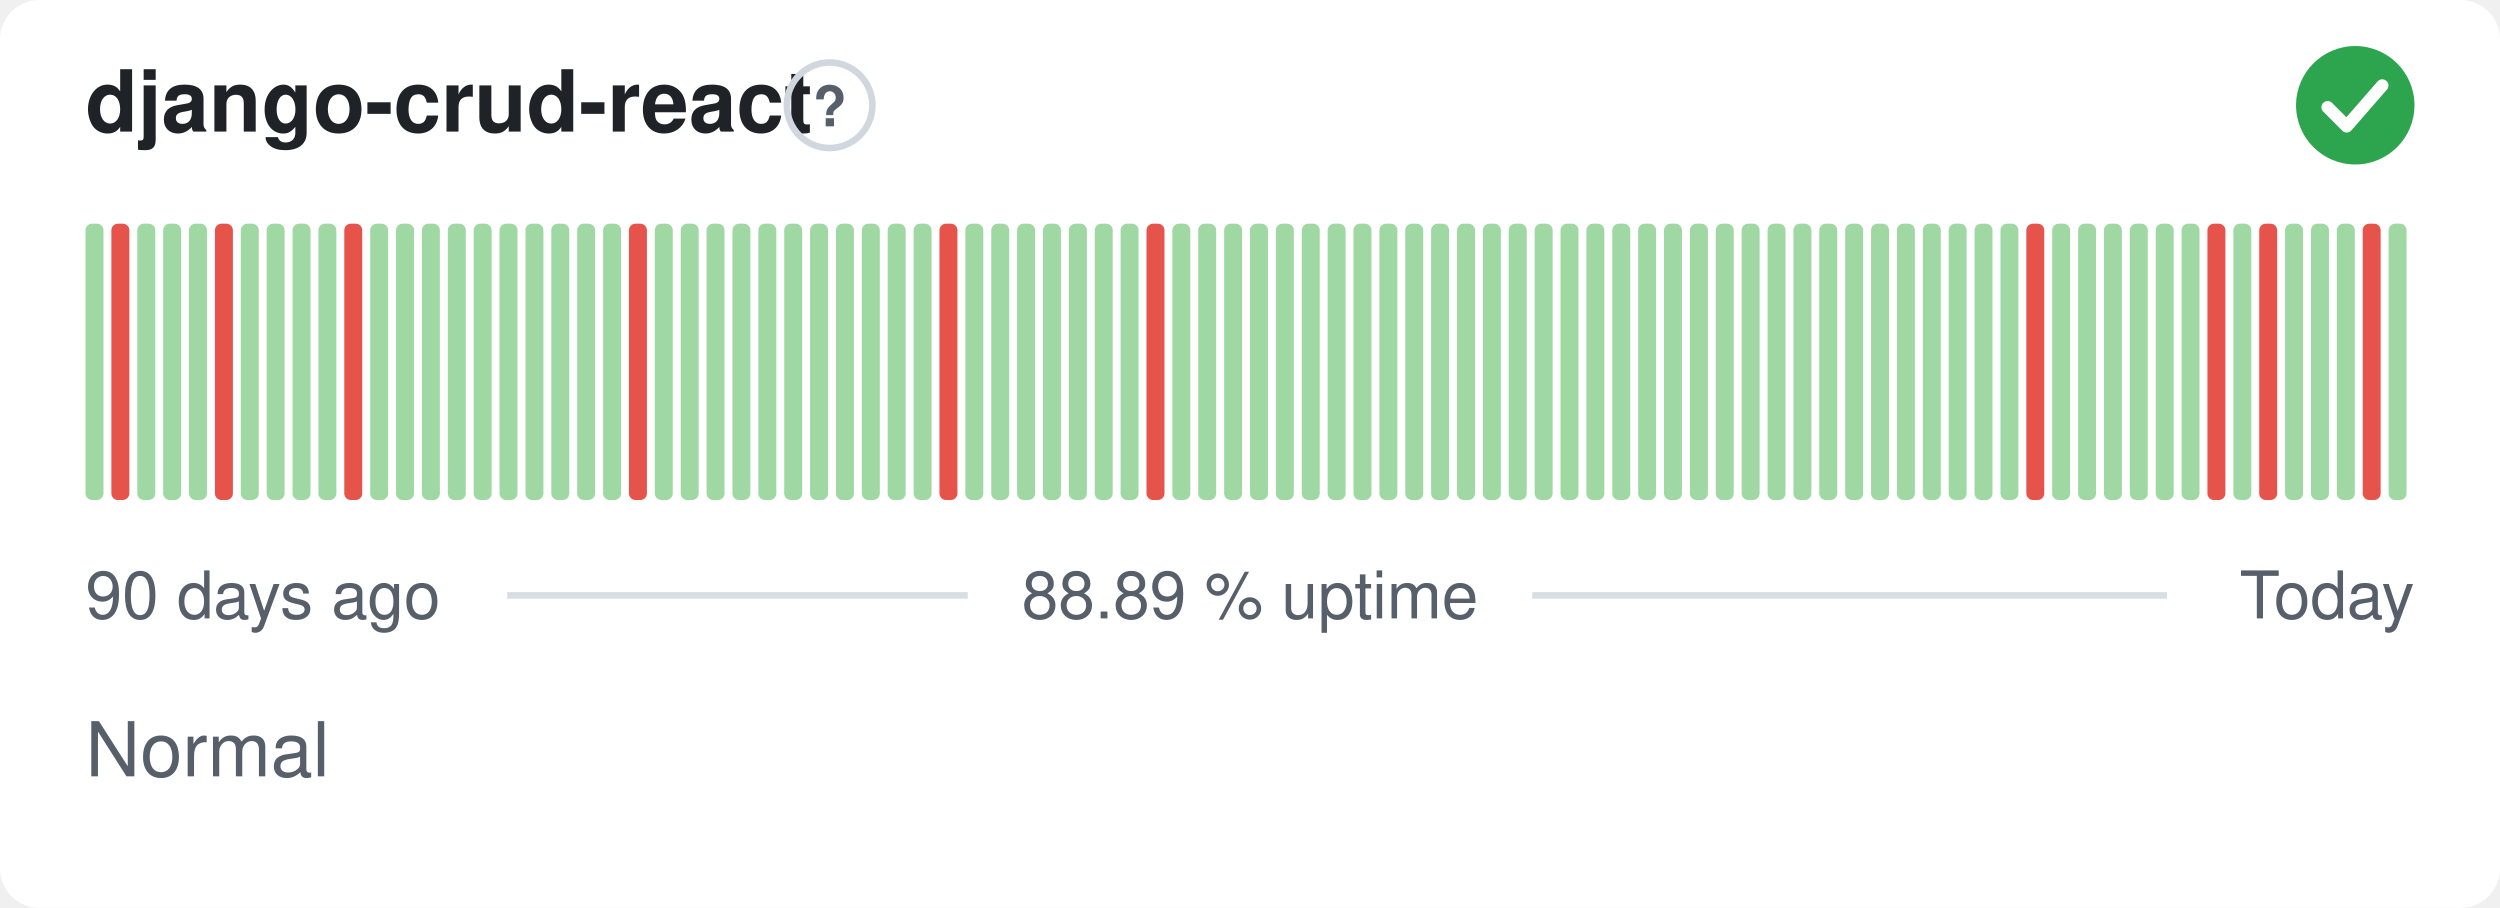
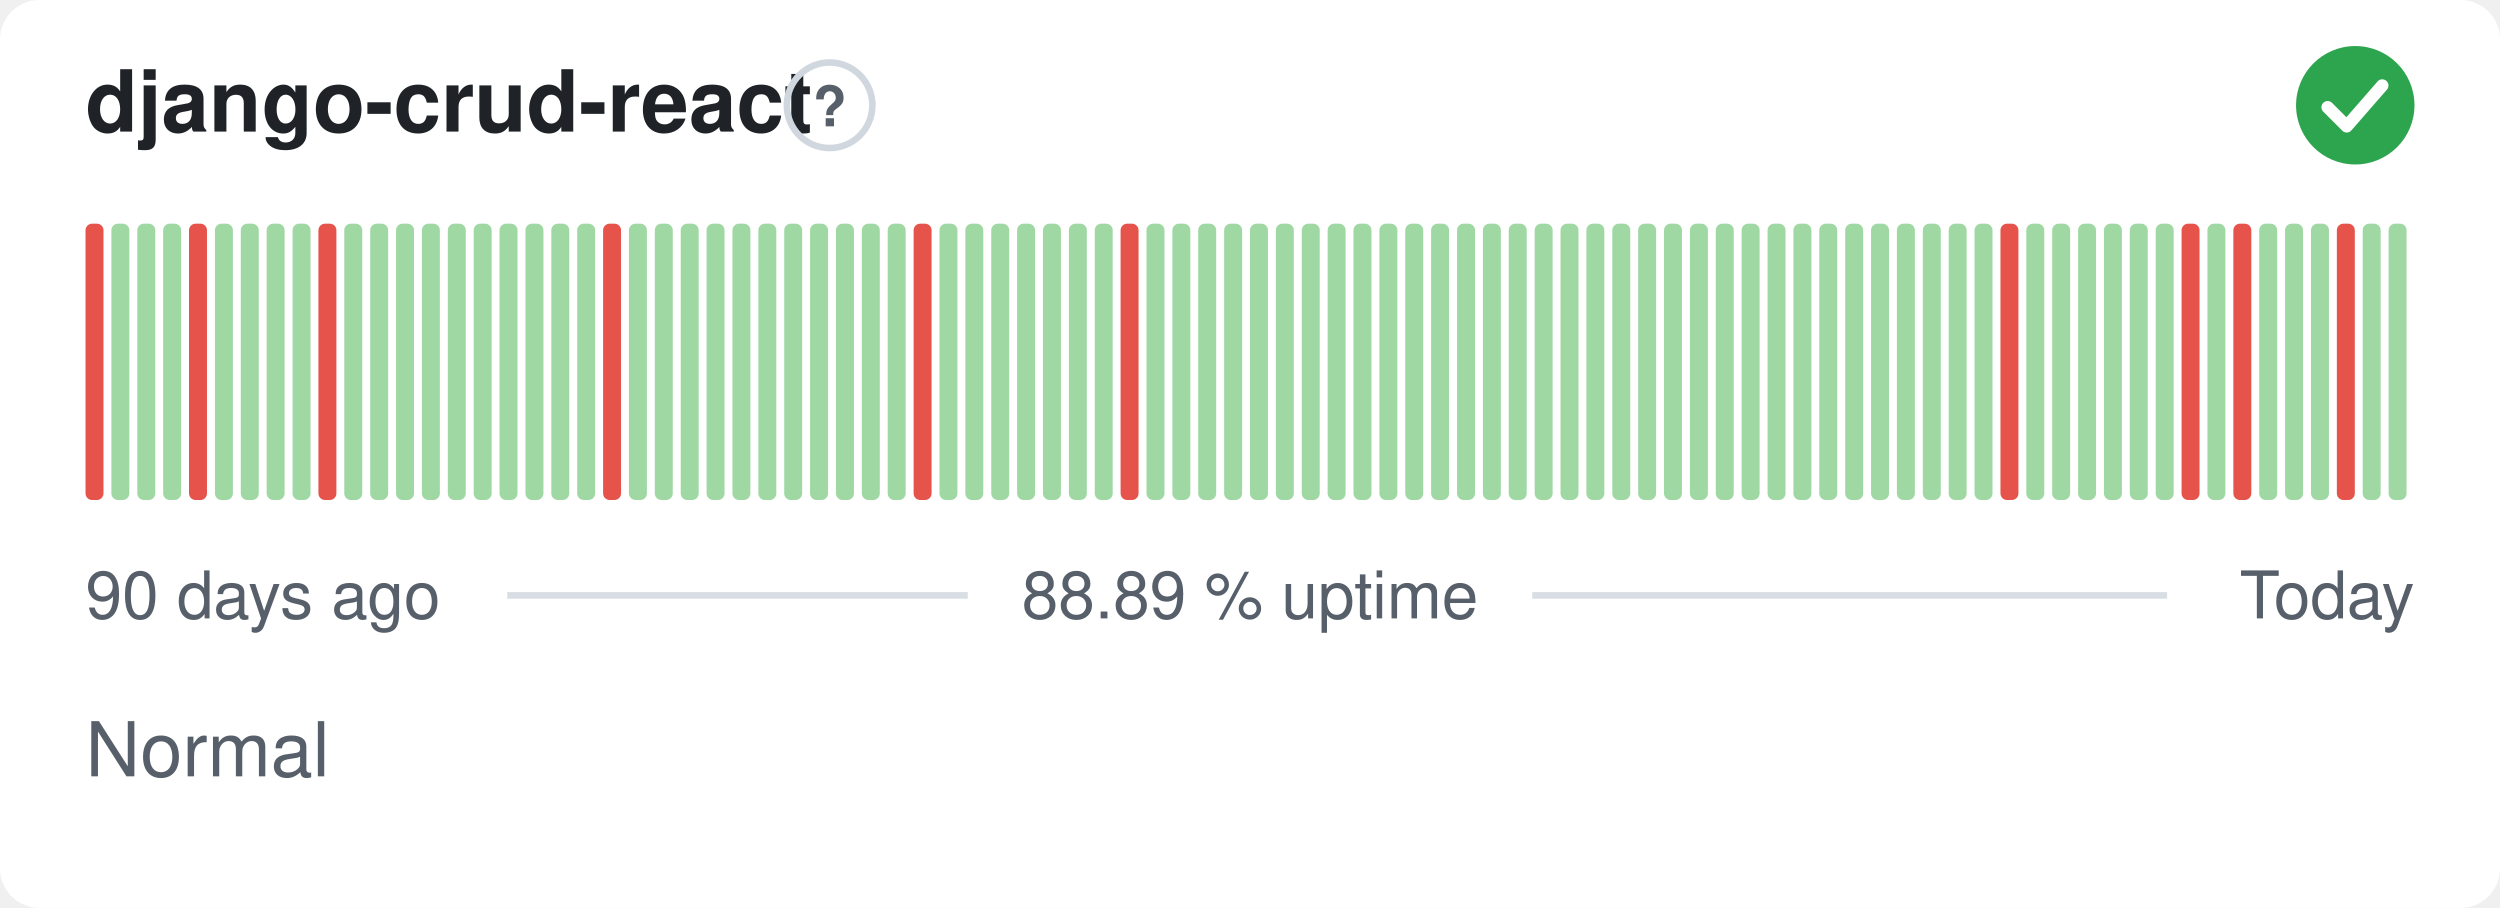
<svg xmlns="http://www.w3.org/2000/svg" width="380" height="138" viewBox="0 0 380 138" role="img" aria-label="django-crud-react: Normal, 88.89 % uptime over the last 90 days" font-family="-apple-system,BlinkMacSystemFont,'Segoe UI',Helvetica,Arial,sans-serif">
  <style>
    @media (prefers-color-scheme: dark) {
      .bg { fill: #0d1117 }
      .title { fill: #e6edf3 }
      .muted { fill: #8b949e }
      .hint { stroke: #30363d }
      .rule { stroke: #30363d }
      .nodata { fill: #21262d }
    }
  </style>
  <rect class="bg" width="380" height="138" rx="6" fill="#ffffff" />
  <text class="title" x="13" y="20" font-size="13" font-weight="600" fill="#1f2328">django-crud-react</text>
  <circle class="hint" cx="126.1" cy="16" r="6.5" fill="none" stroke="#d0d7de" stroke-width="1" />
  <text class="muted" x="126.1" y="19.2" text-anchor="middle" font-size="8.5" font-weight="700" fill="#57606a">?</text>
  <circle cx="358" cy="16" r="9" fill="#2da44e" />
  <path d="M353.80 16.30l2.90 2.90 5.40 -6.20" fill="none" stroke="#fff" stroke-width="1.89" stroke-linecap="round" stroke-linejoin="round" />
-   <rect x="13.00" y="34.00" width="2.73" height="42.00" rx="1" fill="#9fd8a3" />
-   <rect x="16.93" y="34.00" width="2.73" height="42.00" rx="1" fill="#e5534b" />
+   <rect x="13.00" y="34.00" width="2.73" height="42.00" rx="1" fill="#e5534b" />
+   <rect x="16.93" y="34.00" width="2.73" height="42.00" rx="1" fill="#9fd8a3" />
  <rect x="20.87" y="34.00" width="2.73" height="42.00" rx="1" fill="#9fd8a3" />
  <rect x="24.80" y="34.00" width="2.73" height="42.00" rx="1" fill="#9fd8a3" />
-   <rect x="28.73" y="34.00" width="2.73" height="42.00" rx="1" fill="#9fd8a3" />
-   <rect x="32.67" y="34.00" width="2.73" height="42.00" rx="1" fill="#e5534b" />
+   <rect x="28.73" y="34.00" width="2.73" height="42.00" rx="1" fill="#e5534b" />
+   <rect x="32.67" y="34.00" width="2.73" height="42.00" rx="1" fill="#9fd8a3" />
  <rect x="36.60" y="34.00" width="2.73" height="42.00" rx="1" fill="#9fd8a3" />
  <rect x="40.53" y="34.00" width="2.73" height="42.00" rx="1" fill="#9fd8a3" />
  <rect x="44.47" y="34.00" width="2.73" height="42.00" rx="1" fill="#9fd8a3" />
-   <rect x="48.40" y="34.00" width="2.73" height="42.00" rx="1" fill="#9fd8a3" />
-   <rect x="52.33" y="34.00" width="2.73" height="42.00" rx="1" fill="#e5534b" />
+   <rect x="48.40" y="34.00" width="2.73" height="42.00" rx="1" fill="#e5534b" />
+   <rect x="52.33" y="34.00" width="2.73" height="42.00" rx="1" fill="#9fd8a3" />
  <rect x="56.27" y="34.00" width="2.73" height="42.00" rx="1" fill="#9fd8a3" />
  <rect x="60.20" y="34.00" width="2.73" height="42.00" rx="1" fill="#9fd8a3" />
  <rect x="64.13" y="34.00" width="2.73" height="42.00" rx="1" fill="#9fd8a3" />
  <rect x="68.07" y="34.00" width="2.73" height="42.00" rx="1" fill="#9fd8a3" />
  <rect x="72.00" y="34.00" width="2.73" height="42.00" rx="1" fill="#9fd8a3" />
  <rect x="75.93" y="34.00" width="2.73" height="42.00" rx="1" fill="#9fd8a3" />
  <rect x="79.87" y="34.00" width="2.73" height="42.00" rx="1" fill="#9fd8a3" />
  <rect x="83.80" y="34.00" width="2.73" height="42.00" rx="1" fill="#9fd8a3" />
  <rect x="87.73" y="34.00" width="2.73" height="42.00" rx="1" fill="#9fd8a3" />
-   <rect x="91.67" y="34.00" width="2.73" height="42.00" rx="1" fill="#9fd8a3" />
-   <rect x="95.60" y="34.00" width="2.73" height="42.00" rx="1" fill="#e5534b" />
+   <rect x="91.67" y="34.00" width="2.73" height="42.00" rx="1" fill="#e5534b" />
+   <rect x="95.60" y="34.00" width="2.73" height="42.00" rx="1" fill="#9fd8a3" />
  <rect x="99.53" y="34.00" width="2.73" height="42.00" rx="1" fill="#9fd8a3" />
  <rect x="103.47" y="34.00" width="2.73" height="42.00" rx="1" fill="#9fd8a3" />
  <rect x="107.40" y="34.00" width="2.73" height="42.00" rx="1" fill="#9fd8a3" />
  <rect x="111.33" y="34.00" width="2.73" height="42.00" rx="1" fill="#9fd8a3" />
  <rect x="115.27" y="34.00" width="2.73" height="42.00" rx="1" fill="#9fd8a3" />
  <rect x="119.20" y="34.00" width="2.73" height="42.00" rx="1" fill="#9fd8a3" />
  <rect x="123.13" y="34.00" width="2.73" height="42.00" rx="1" fill="#9fd8a3" />
  <rect x="127.07" y="34.00" width="2.73" height="42.00" rx="1" fill="#9fd8a3" />
  <rect x="131.00" y="34.00" width="2.73" height="42.00" rx="1" fill="#9fd8a3" />
  <rect x="134.93" y="34.00" width="2.73" height="42.00" rx="1" fill="#9fd8a3" />
-   <rect x="138.87" y="34.00" width="2.73" height="42.00" rx="1" fill="#9fd8a3" />
-   <rect x="142.80" y="34.00" width="2.73" height="42.00" rx="1" fill="#e5534b" />
+   <rect x="138.87" y="34.00" width="2.73" height="42.00" rx="1" fill="#e5534b" />
+   <rect x="142.80" y="34.00" width="2.73" height="42.00" rx="1" fill="#9fd8a3" />
  <rect x="146.73" y="34.00" width="2.73" height="42.00" rx="1" fill="#9fd8a3" />
  <rect x="150.67" y="34.00" width="2.73" height="42.00" rx="1" fill="#9fd8a3" />
  <rect x="154.60" y="34.00" width="2.73" height="42.00" rx="1" fill="#9fd8a3" />
  <rect x="158.53" y="34.00" width="2.73" height="42.00" rx="1" fill="#9fd8a3" />
  <rect x="162.47" y="34.00" width="2.73" height="42.00" rx="1" fill="#9fd8a3" />
  <rect x="166.40" y="34.00" width="2.73" height="42.00" rx="1" fill="#9fd8a3" />
-   <rect x="170.33" y="34.00" width="2.73" height="42.00" rx="1" fill="#9fd8a3" />
-   <rect x="174.27" y="34.00" width="2.73" height="42.00" rx="1" fill="#e5534b" />
+   <rect x="170.33" y="34.00" width="2.73" height="42.00" rx="1" fill="#e5534b" />
+   <rect x="174.27" y="34.00" width="2.73" height="42.00" rx="1" fill="#9fd8a3" />
  <rect x="178.20" y="34.00" width="2.73" height="42.00" rx="1" fill="#9fd8a3" />
  <rect x="182.13" y="34.00" width="2.73" height="42.00" rx="1" fill="#9fd8a3" />
  <rect x="186.07" y="34.00" width="2.73" height="42.00" rx="1" fill="#9fd8a3" />
  <rect x="190.00" y="34.00" width="2.73" height="42.00" rx="1" fill="#9fd8a3" />
  <rect x="193.93" y="34.00" width="2.73" height="42.00" rx="1" fill="#9fd8a3" />
  <rect x="197.87" y="34.00" width="2.73" height="42.00" rx="1" fill="#9fd8a3" />
  <rect x="201.80" y="34.00" width="2.73" height="42.00" rx="1" fill="#9fd8a3" />
  <rect x="205.73" y="34.00" width="2.73" height="42.00" rx="1" fill="#9fd8a3" />
  <rect x="209.67" y="34.00" width="2.73" height="42.00" rx="1" fill="#9fd8a3" />
  <rect x="213.60" y="34.00" width="2.73" height="42.00" rx="1" fill="#9fd8a3" />
  <rect x="217.53" y="34.00" width="2.73" height="42.00" rx="1" fill="#9fd8a3" />
  <rect x="221.47" y="34.00" width="2.73" height="42.00" rx="1" fill="#9fd8a3" />
  <rect x="225.40" y="34.00" width="2.73" height="42.00" rx="1" fill="#9fd8a3" />
  <rect x="229.33" y="34.00" width="2.73" height="42.00" rx="1" fill="#9fd8a3" />
  <rect x="233.27" y="34.00" width="2.73" height="42.00" rx="1" fill="#9fd8a3" />
  <rect x="237.20" y="34.00" width="2.73" height="42.00" rx="1" fill="#9fd8a3" />
  <rect x="241.13" y="34.00" width="2.73" height="42.00" rx="1" fill="#9fd8a3" />
  <rect x="245.07" y="34.00" width="2.73" height="42.00" rx="1" fill="#9fd8a3" />
  <rect x="249.00" y="34.00" width="2.73" height="42.00" rx="1" fill="#9fd8a3" />
  <rect x="252.93" y="34.00" width="2.73" height="42.00" rx="1" fill="#9fd8a3" />
  <rect x="256.87" y="34.00" width="2.73" height="42.00" rx="1" fill="#9fd8a3" />
  <rect x="260.80" y="34.00" width="2.73" height="42.00" rx="1" fill="#9fd8a3" />
  <rect x="264.73" y="34.00" width="2.73" height="42.00" rx="1" fill="#9fd8a3" />
  <rect x="268.67" y="34.00" width="2.73" height="42.00" rx="1" fill="#9fd8a3" />
  <rect x="272.60" y="34.00" width="2.73" height="42.00" rx="1" fill="#9fd8a3" />
  <rect x="276.53" y="34.00" width="2.73" height="42.00" rx="1" fill="#9fd8a3" />
  <rect x="280.47" y="34.00" width="2.73" height="42.00" rx="1" fill="#9fd8a3" />
  <rect x="284.40" y="34.00" width="2.73" height="42.00" rx="1" fill="#9fd8a3" />
  <rect x="288.33" y="34.00" width="2.73" height="42.00" rx="1" fill="#9fd8a3" />
  <rect x="292.27" y="34.00" width="2.73" height="42.00" rx="1" fill="#9fd8a3" />
  <rect x="296.20" y="34.00" width="2.73" height="42.00" rx="1" fill="#9fd8a3" />
  <rect x="300.13" y="34.00" width="2.73" height="42.00" rx="1" fill="#9fd8a3" />
-   <rect x="304.07" y="34.00" width="2.73" height="42.00" rx="1" fill="#9fd8a3" />
-   <rect x="308.00" y="34.00" width="2.73" height="42.00" rx="1" fill="#e5534b" />
+   <rect x="304.07" y="34.00" width="2.73" height="42.00" rx="1" fill="#e5534b" />
+   <rect x="308.00" y="34.00" width="2.73" height="42.00" rx="1" fill="#9fd8a3" />
  <rect x="311.93" y="34.00" width="2.73" height="42.00" rx="1" fill="#9fd8a3" />
  <rect x="315.87" y="34.00" width="2.73" height="42.00" rx="1" fill="#9fd8a3" />
  <rect x="319.80" y="34.00" width="2.73" height="42.00" rx="1" fill="#9fd8a3" />
  <rect x="323.73" y="34.00" width="2.73" height="42.00" rx="1" fill="#9fd8a3" />
  <rect x="327.67" y="34.00" width="2.73" height="42.00" rx="1" fill="#9fd8a3" />
-   <rect x="331.60" y="34.00" width="2.73" height="42.00" rx="1" fill="#9fd8a3" />
-   <rect x="335.53" y="34.00" width="2.73" height="42.00" rx="1" fill="#e5534b" />
-   <rect x="339.47" y="34.00" width="2.73" height="42.00" rx="1" fill="#9fd8a3" />
-   <rect x="343.40" y="34.00" width="2.73" height="42.00" rx="1" fill="#e5534b" />
+   <rect x="331.60" y="34.00" width="2.73" height="42.00" rx="1" fill="#e5534b" />
+   <rect x="335.53" y="34.00" width="2.73" height="42.00" rx="1" fill="#9fd8a3" />
+   <rect x="339.47" y="34.00" width="2.73" height="42.00" rx="1" fill="#e5534b" />
+   <rect x="343.40" y="34.00" width="2.73" height="42.00" rx="1" fill="#9fd8a3" />
  <rect x="347.33" y="34.00" width="2.73" height="42.00" rx="1" fill="#9fd8a3" />
  <rect x="351.27" y="34.00" width="2.73" height="42.00" rx="1" fill="#9fd8a3" />
-   <rect x="355.20" y="34.00" width="2.73" height="42.00" rx="1" fill="#9fd8a3" />
-   <rect x="359.13" y="34.00" width="2.73" height="42.00" rx="1" fill="#e5534b" />
+   <rect x="355.20" y="34.00" width="2.73" height="42.00" rx="1" fill="#e5534b" />
+   <rect x="359.13" y="34.00" width="2.73" height="42.00" rx="1" fill="#9fd8a3" />
  <rect x="363.07" y="34.00" width="2.73" height="42.00" rx="1" fill="#9fd8a3" />
  <text class="muted" x="13" y="94" font-size="10" fill="#57606a">90 days ago</text>
  <text class="muted" x="190" y="94" text-anchor="middle" font-size="10" fill="#57606a">88.89 % uptime</text>
  <text class="muted" x="367" y="94" text-anchor="end" font-size="10" fill="#57606a">Today</text>
  <line class="rule" x1="77.1" y1="90.5" x2="147.1" y2="90.5" stroke="#d8dee4" stroke-width="1" />
  <line class="rule" x1="232.9" y1="90.5" x2="329.4" y2="90.5" stroke="#d8dee4" stroke-width="1" />
  <text class="muted" x="13" y="118" font-size="11.5" fill="#57606a">Normal</text>
</svg>
